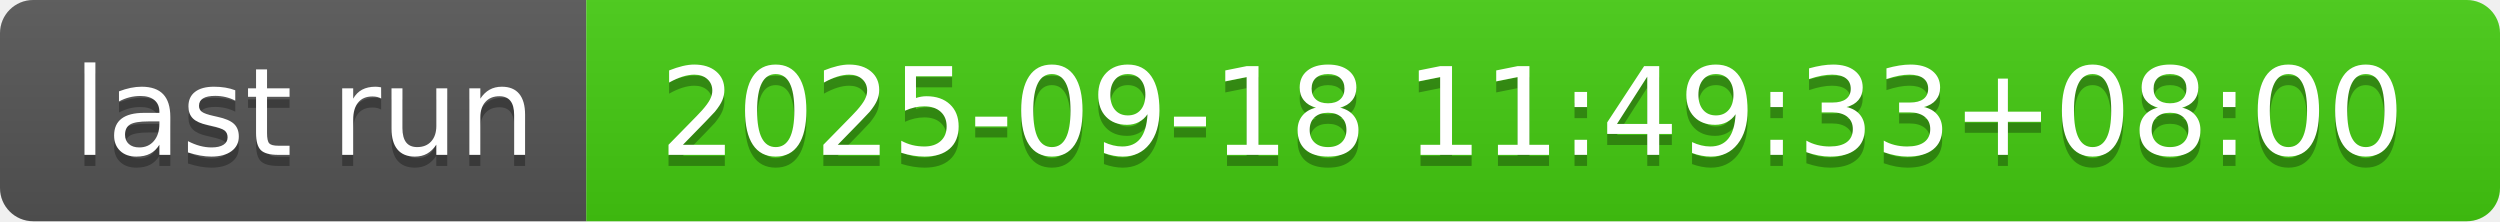
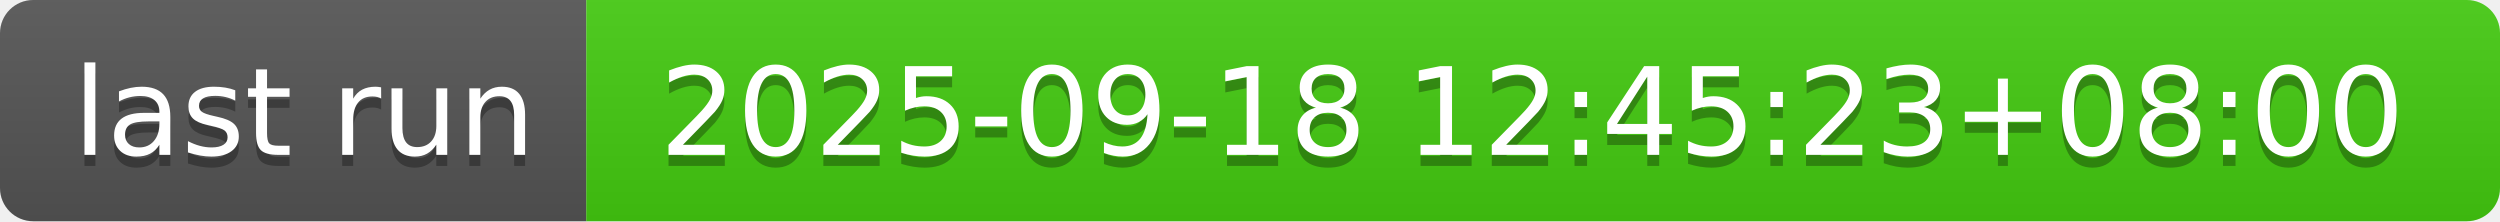
- <svg xmlns="http://www.w3.org/2000/svg" width="226" height="20" role="img" aria-label="last run: 2025-09-18 11:49:33+08:00">
+ <svg xmlns="http://www.w3.org/2000/svg" width="226" height="20" role="img" aria-label="last run: 2025-09-18 12:45:23+08:00">
  <linearGradient id="s" x2="0" y2="100%">
    <stop offset="0" stop-color="#bbb" stop-opacity=".1" />
    <stop offset="1" stop-opacity=".1" />
  </linearGradient>
  <clipPath id="r">
    <rect width="226" height="20" rx="3" fill="#fff" />
  </clipPath>
  <g clip-path="url(#r)">
    <rect width="53" height="20" fill="#555" />
    <rect x="53" width="173" height="20" fill="#4c1" />
    <rect width="226" height="20" fill="url(#s)" />
  </g>
  <g fill="#fff" text-anchor="middle" font-family="Verdana,Geneva,DejaVu Sans,sans-serif" text-rendering="geometricPrecision" font-size="110">
    <text aria-hidden="true" x="275" y="150" fill="#010101" fill-opacity=".3" transform="scale(.1)" textLength="430">last run</text>
    <text x="275" y="140" transform="scale(.1)" fill="#fff" textLength="430">last run</text>
-     <text aria-hidden="true" x="1385" y="150" fill="#010101" fill-opacity=".3" transform="scale(.1)" textLength="1630">2025-09-18 11:49:33+08:00</text>
-     <text x="1385" y="140" transform="scale(.1)" fill="#fff" textLength="1630">2025-09-18 11:49:33+08:00</text>
+     <text aria-hidden="true" x="1385" y="150" fill="#010101" fill-opacity=".3" transform="scale(.1)" textLength="1630">2025-09-18 12:45:23+08:00</text>
+     <text x="1385" y="140" transform="scale(.1)" fill="#fff" textLength="1630">2025-09-18 12:45:23+08:00</text>
  </g>
</svg>
